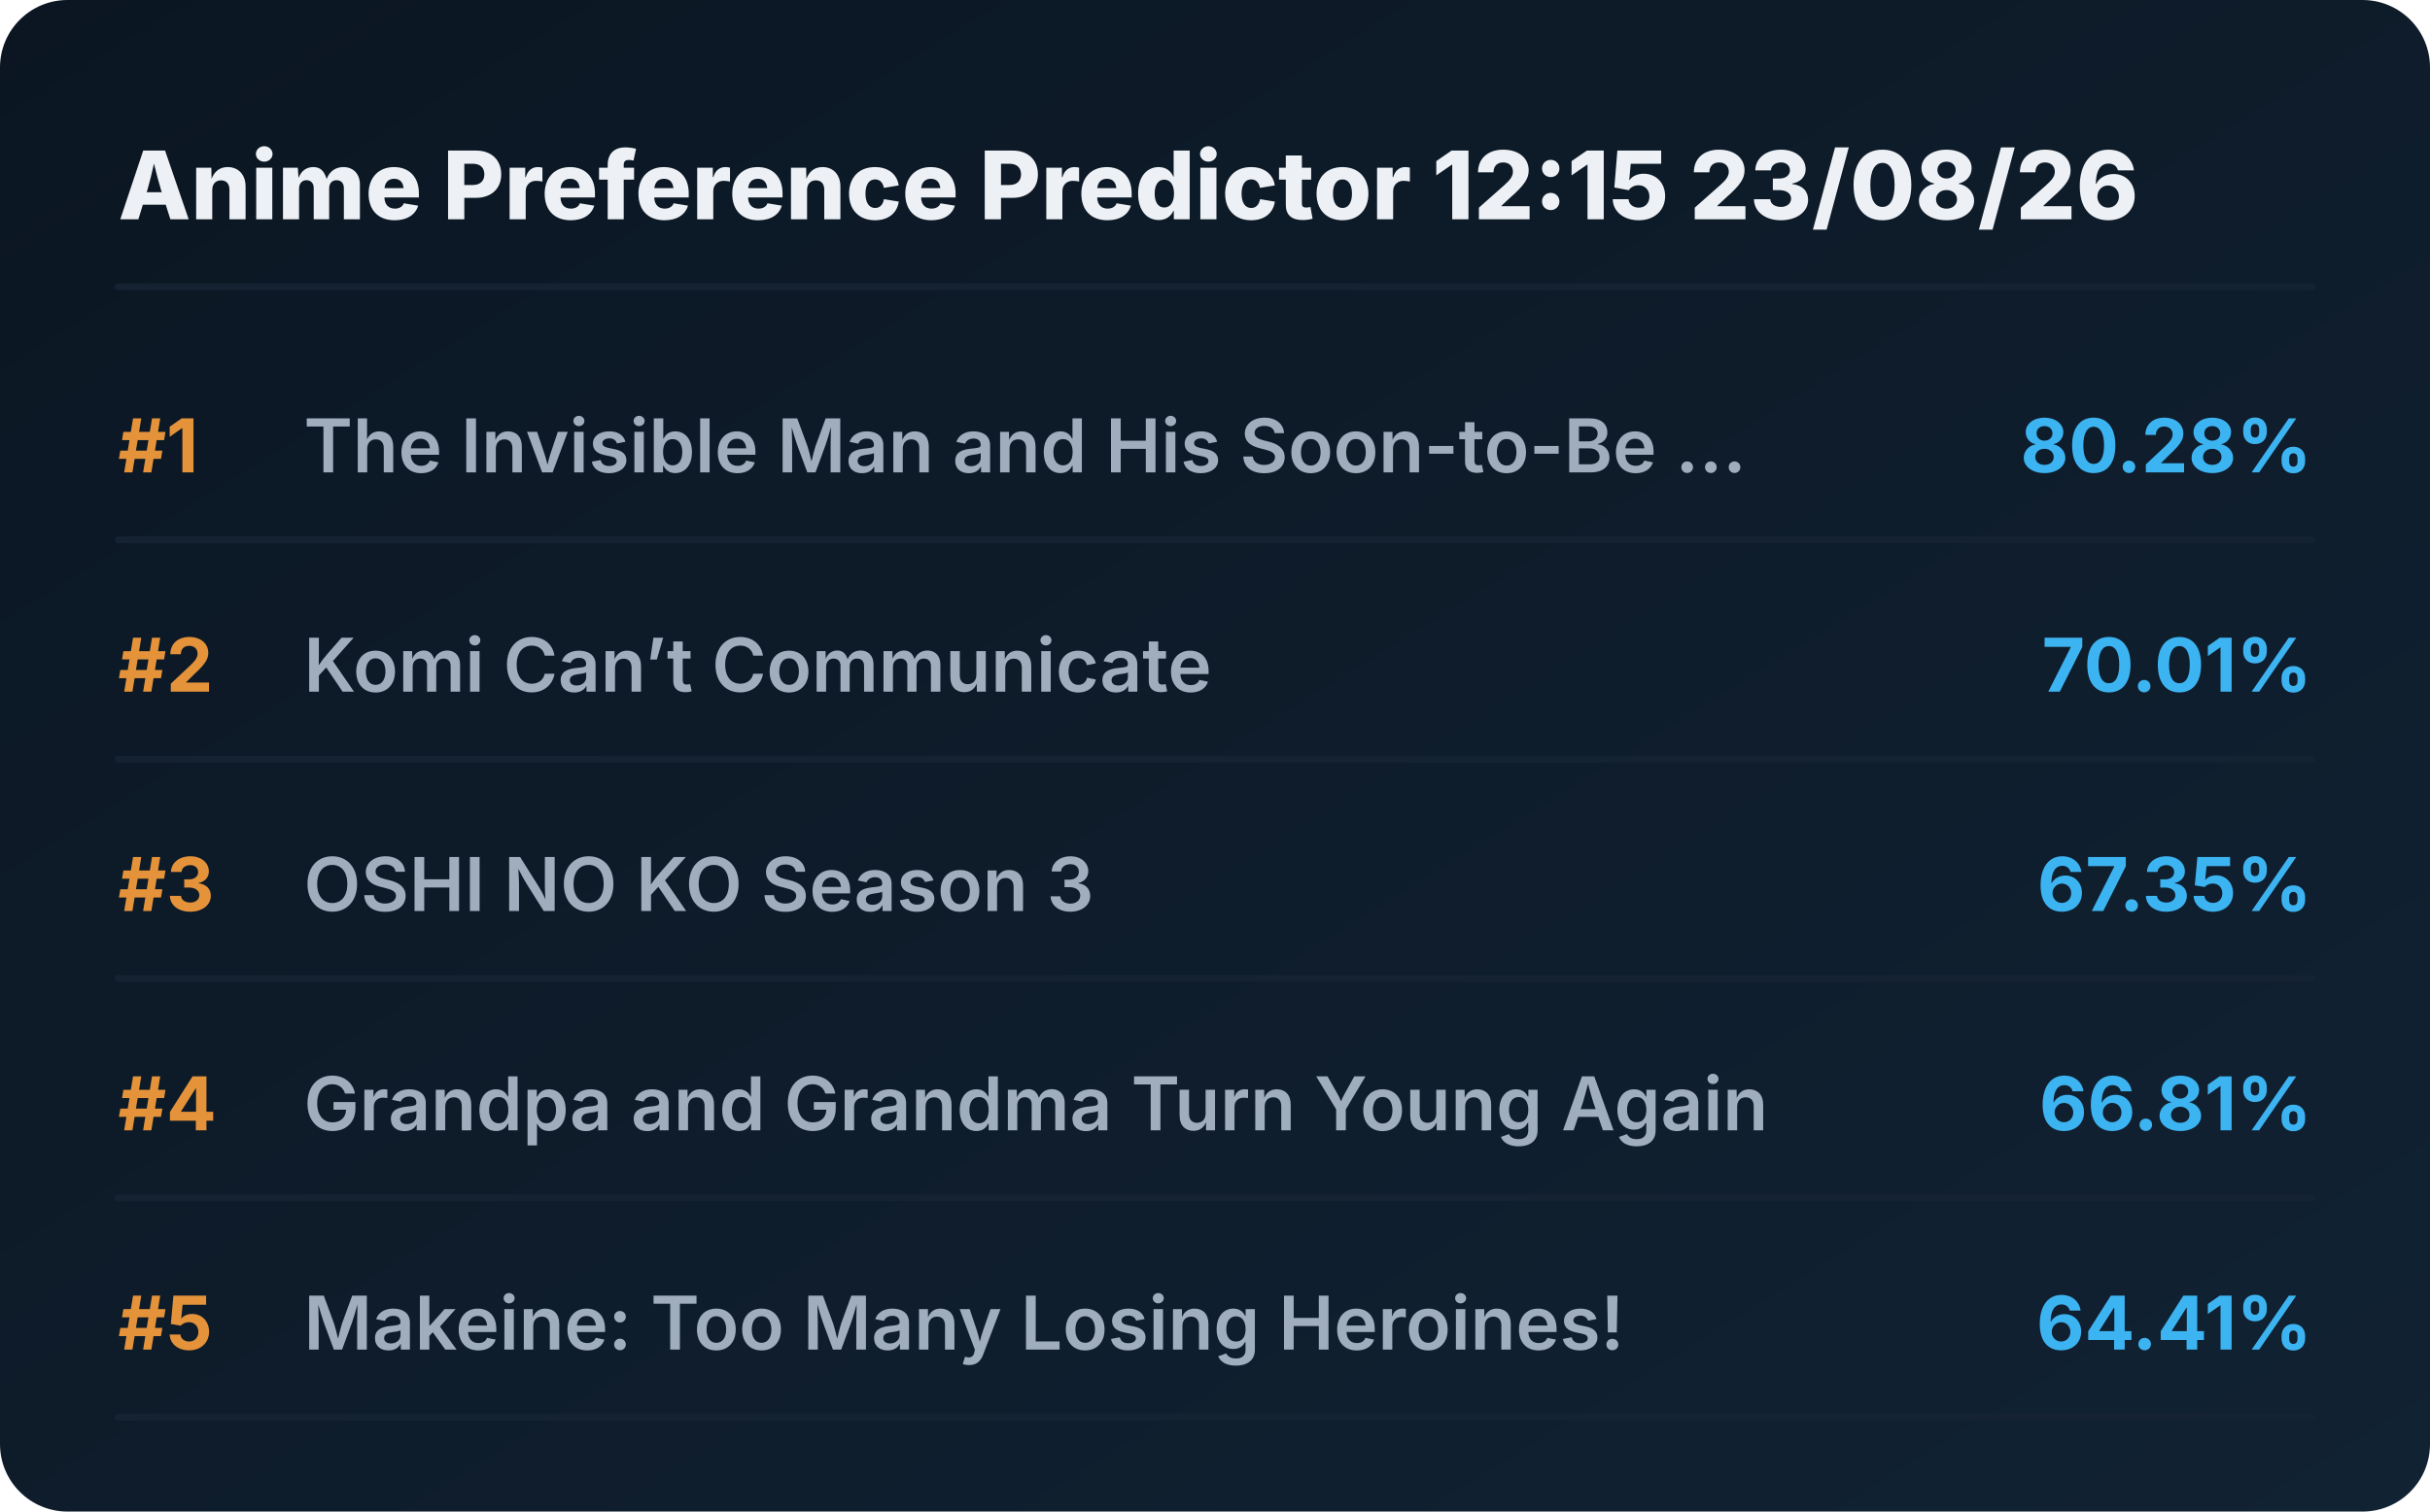
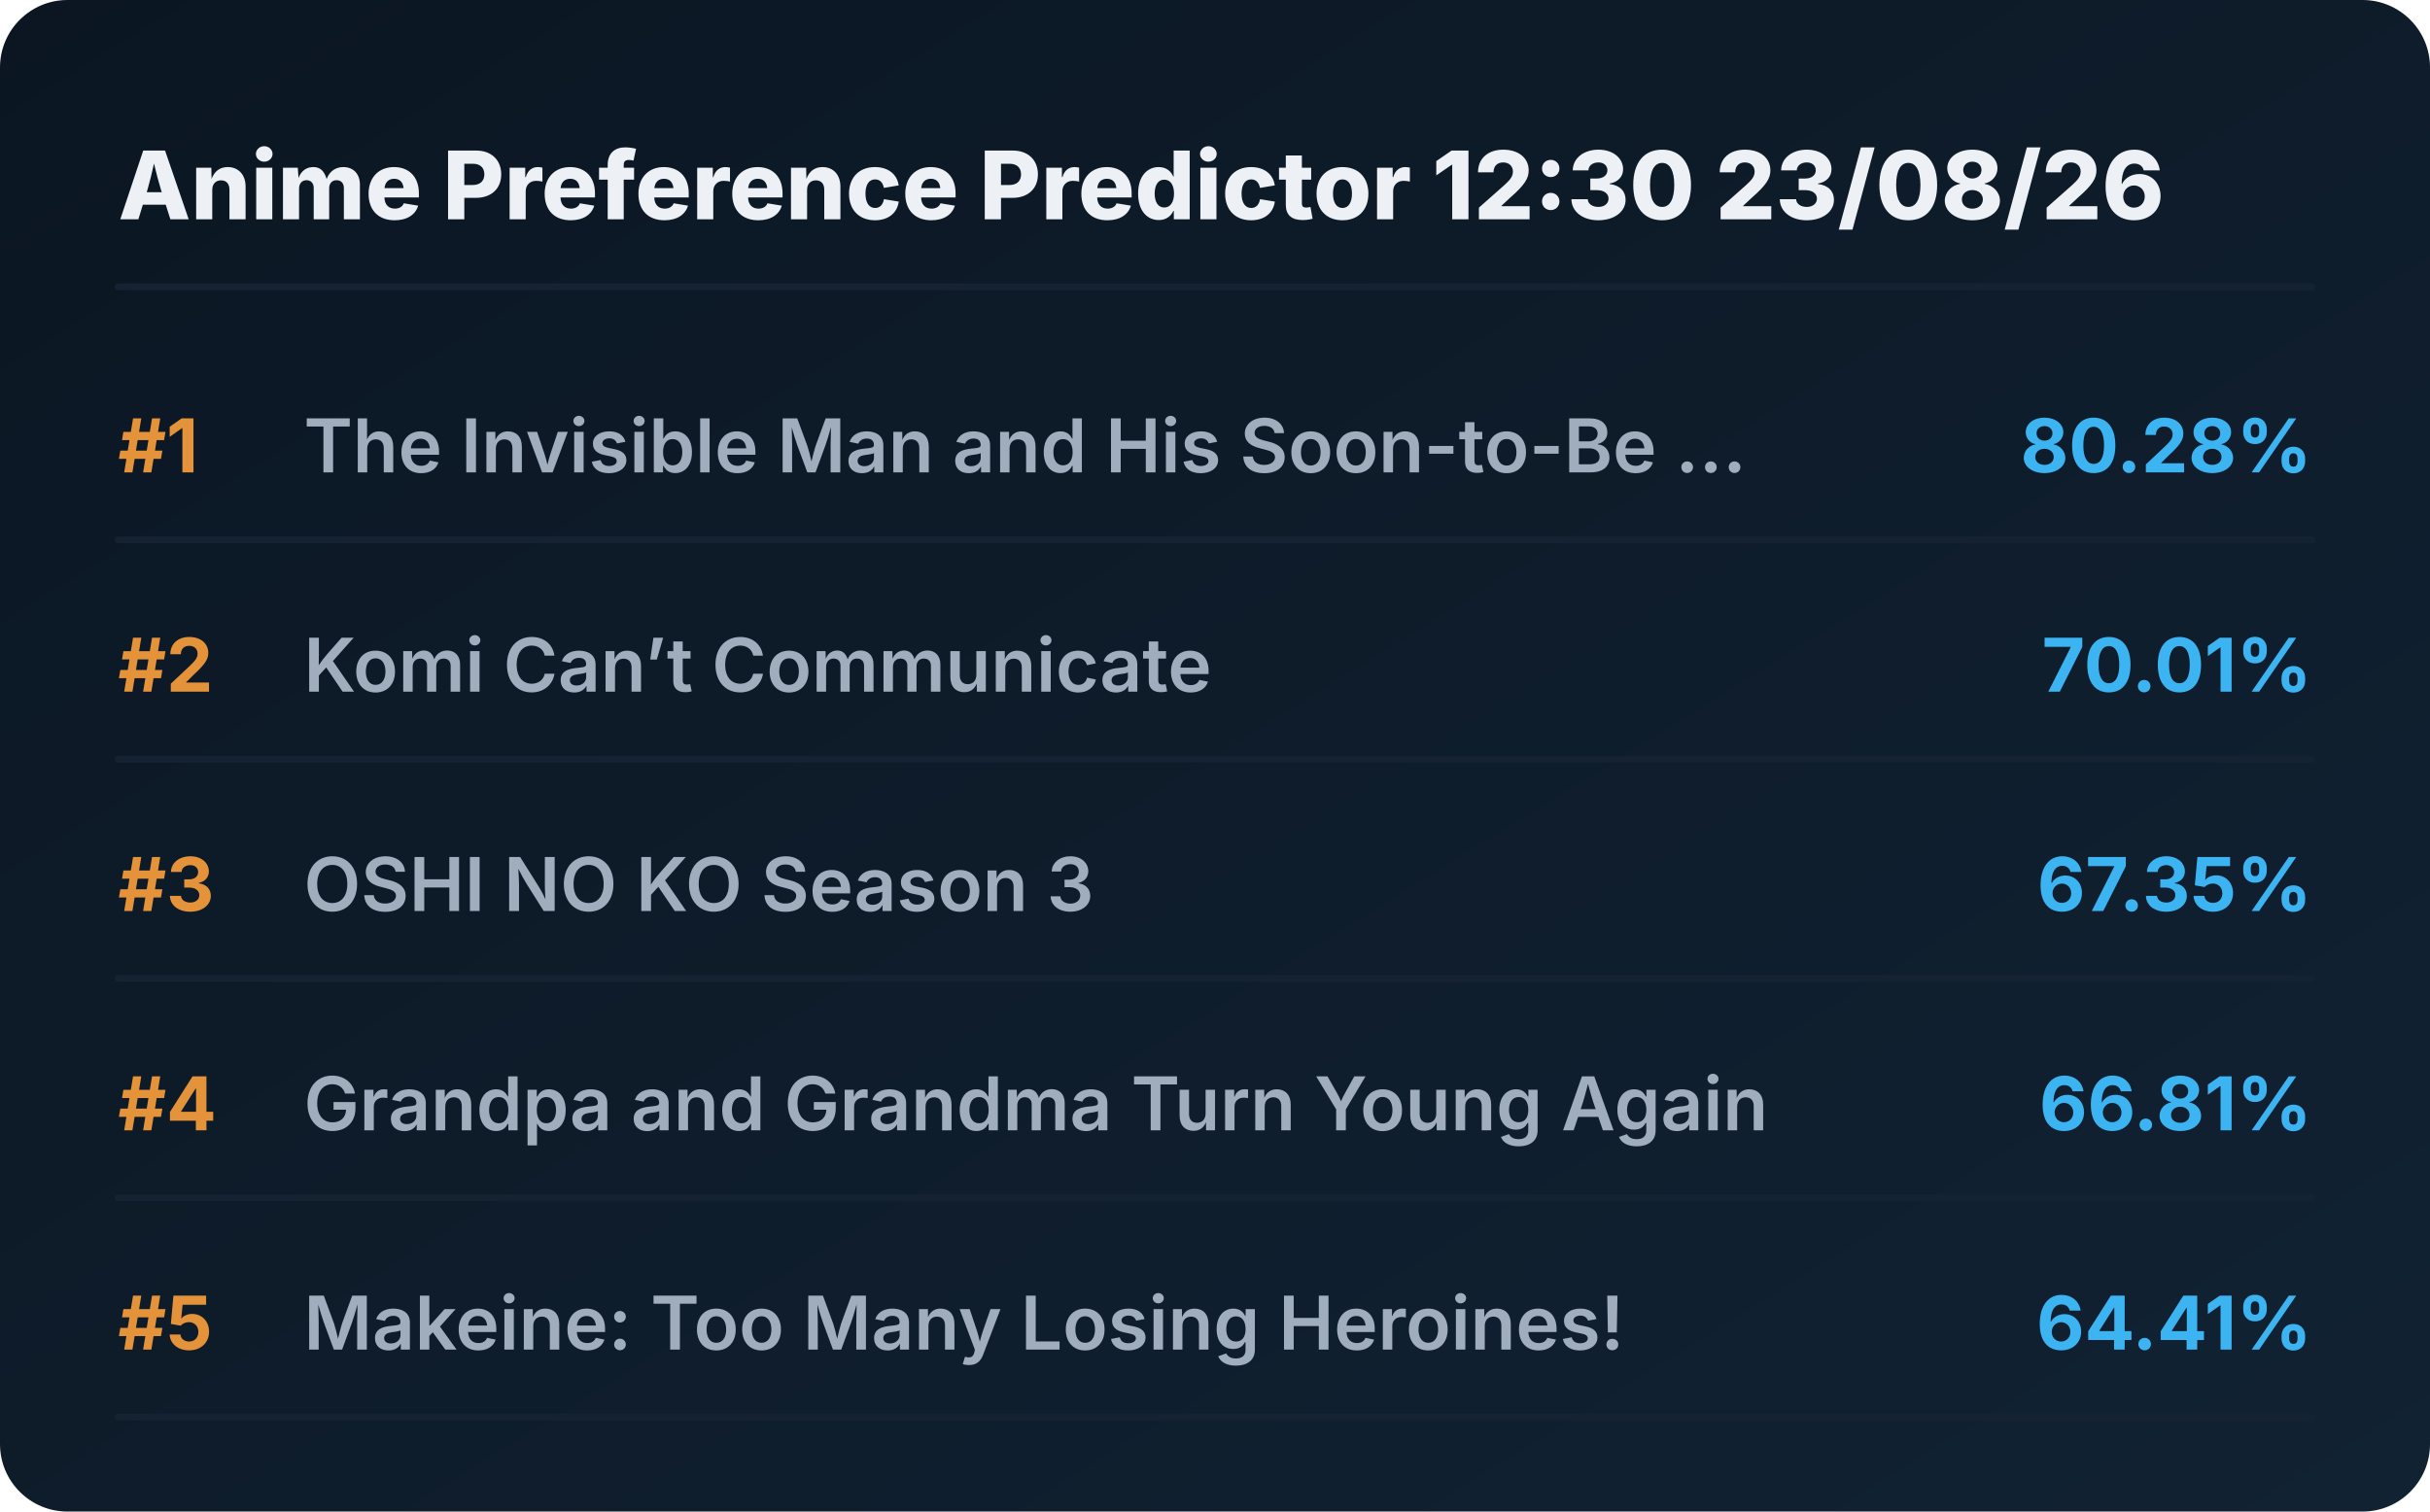
<svg xmlns="http://www.w3.org/2000/svg" viewBox="0 0 720 448" preserveAspectRatio="xMidYMid meet" style="width: 100%; height: auto; max-width: 720px;">
  <defs>
    <linearGradient id="boxGrad" x1="0%" y1="0%" x2="100%" y2="100%">
      <stop offset="0%" stop-color="#0b1622" />
      <stop offset="100%" stop-color="#112233" />
    </linearGradient>
    <clipPath id="titleClip">
      <rect x="90" y="0" width="510" height="100%" />
    </clipPath>
  </defs>
  <style>
    .bg { fill: url(#boxGrad); rx: 20px; }
    .header { font-family: 'Overpass', 'Inter', system-ui, sans-serif; font-weight: 800; font-size: 28px; fill: #edf1f5; }
    .rank { font-family: 'Overpass', 'Inter', system-ui, sans-serif; font-weight: 700; font-size: 22px; fill: #e5933a; }
    .title { font-family: 'Overpass', 'Inter', system-ui, sans-serif; font-weight: 600; font-size: 22px; fill: #9fadbd; }
    .score { font-family: 'Overpass', 'Inter', system-ui, sans-serif; font-weight: 700; font-size: 22px; fill: #3db4f2; }
    .line { stroke: #152232; stroke-width: 2; stroke-linecap: round; }
  </style>
  <rect class="bg" width="720" height="448" />
-   <text x="35" y="65" class="header">Anime Preference Predictor 12:15 23/08/26</text>
+   <text x="35" y="65" class="header">Anime Preference Predictor 12:30 23/08/26</text>
  <line x1="35" y1="85" x2="685" y2="85" class="line" />
  <g transform="translate(0, 0)">
    <text x="35" y="140" class="rank">#1</text>
    <text x="90" y="140" class="title">The Invisible Man and His Soon-to-Be ...</text>
    <text x="685" y="140" class="score" text-anchor="end">80.28%</text>
    <line x1="35" y1="160" x2="685" y2="160" class="line" />
  </g>
  <g transform="translate(0, 65)">
    <text x="35" y="140" class="rank">#2</text>
    <text x="90" y="140" class="title">Komi Can’t Communicate</text>
    <text x="685" y="140" class="score" text-anchor="end">70.01%</text>
    <line x1="35" y1="160" x2="685" y2="160" class="line" />
  </g>
  <g transform="translate(0, 130)">
    <text x="35" y="140" class="rank">#3</text>
    <text x="90" y="140" class="title">OSHI NO KO Season 3</text>
    <text x="685" y="140" class="score" text-anchor="end">67.35%</text>
    <line x1="35" y1="160" x2="685" y2="160" class="line" />
  </g>
  <g transform="translate(0, 195)">
    <text x="35" y="140" class="rank">#4</text>
    <text x="90" y="140" class="title">Grandpa and Grandma Turn Young Again</text>
    <text x="685" y="140" class="score" text-anchor="end">66.81%</text>
    <line x1="35" y1="160" x2="685" y2="160" class="line" />
  </g>
  <g transform="translate(0, 260)">
    <text x="35" y="140" class="rank">#5</text>
    <text x="90" y="140" class="title">Makeine: Too Many Losing Heroines!</text>
    <text x="685" y="140" class="score" text-anchor="end">64.41%</text>
    <line x1="35" y1="160" x2="685" y2="160" class="line" />
  </g>
</svg>
